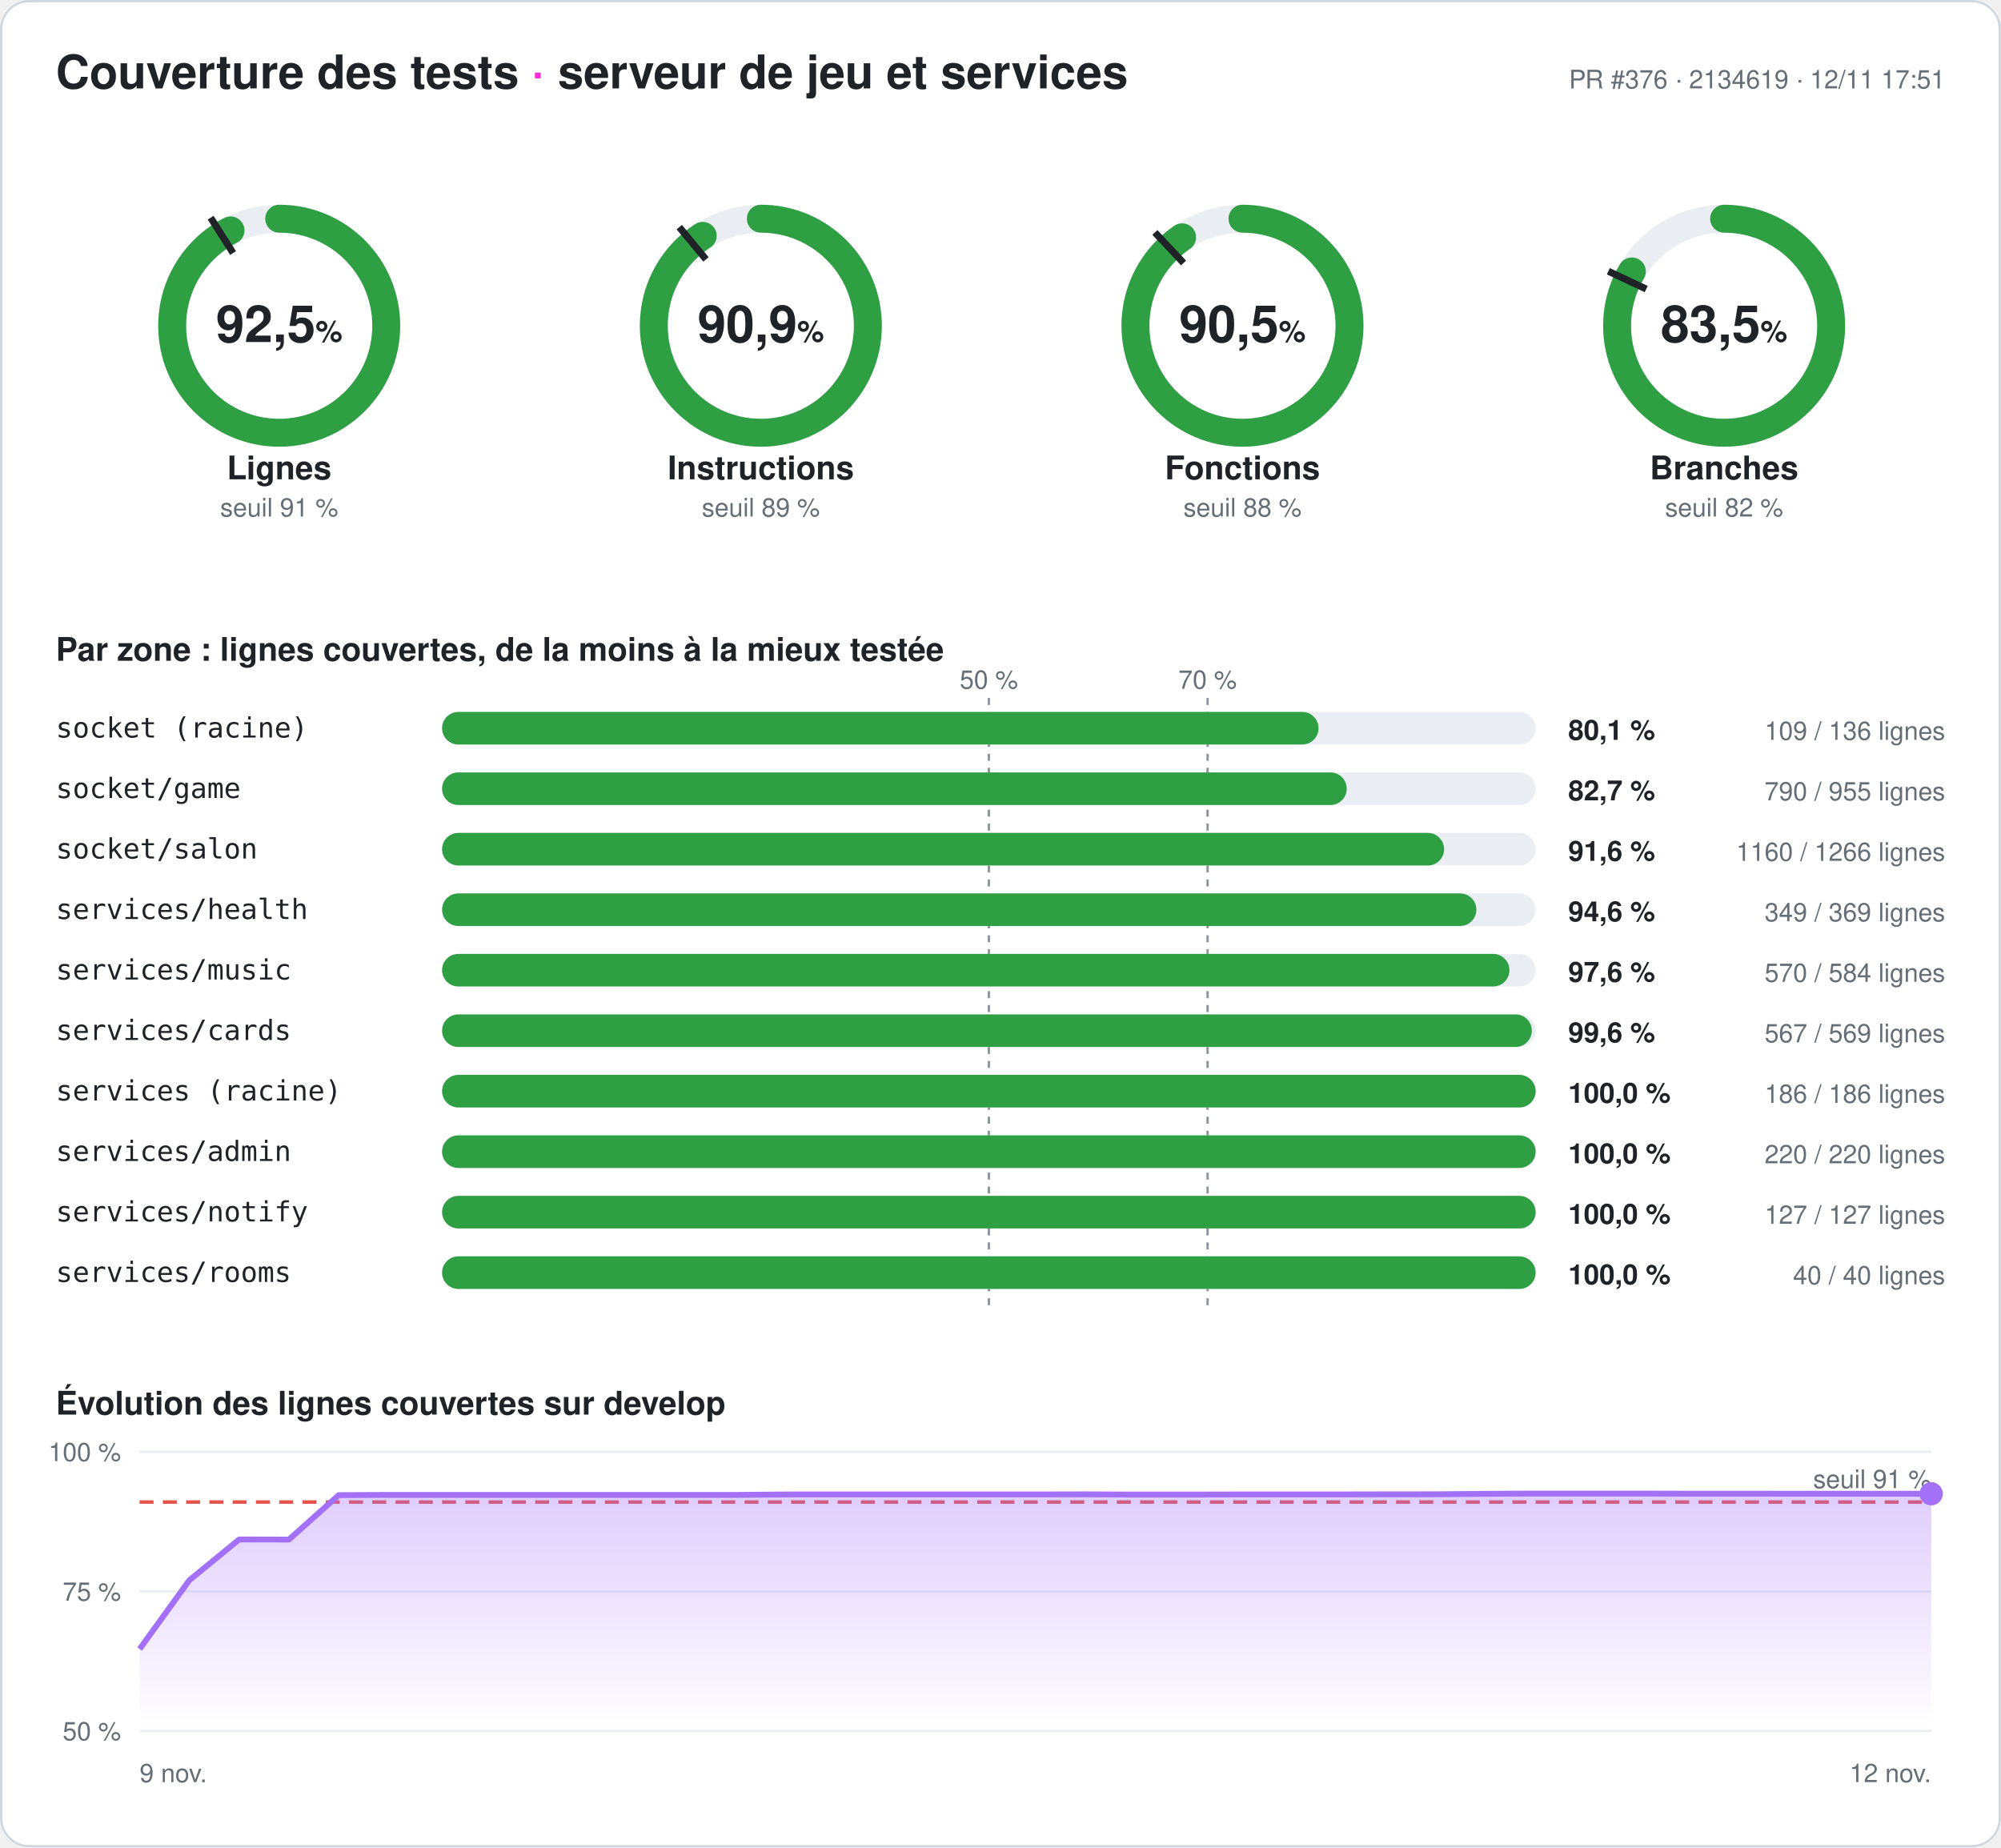
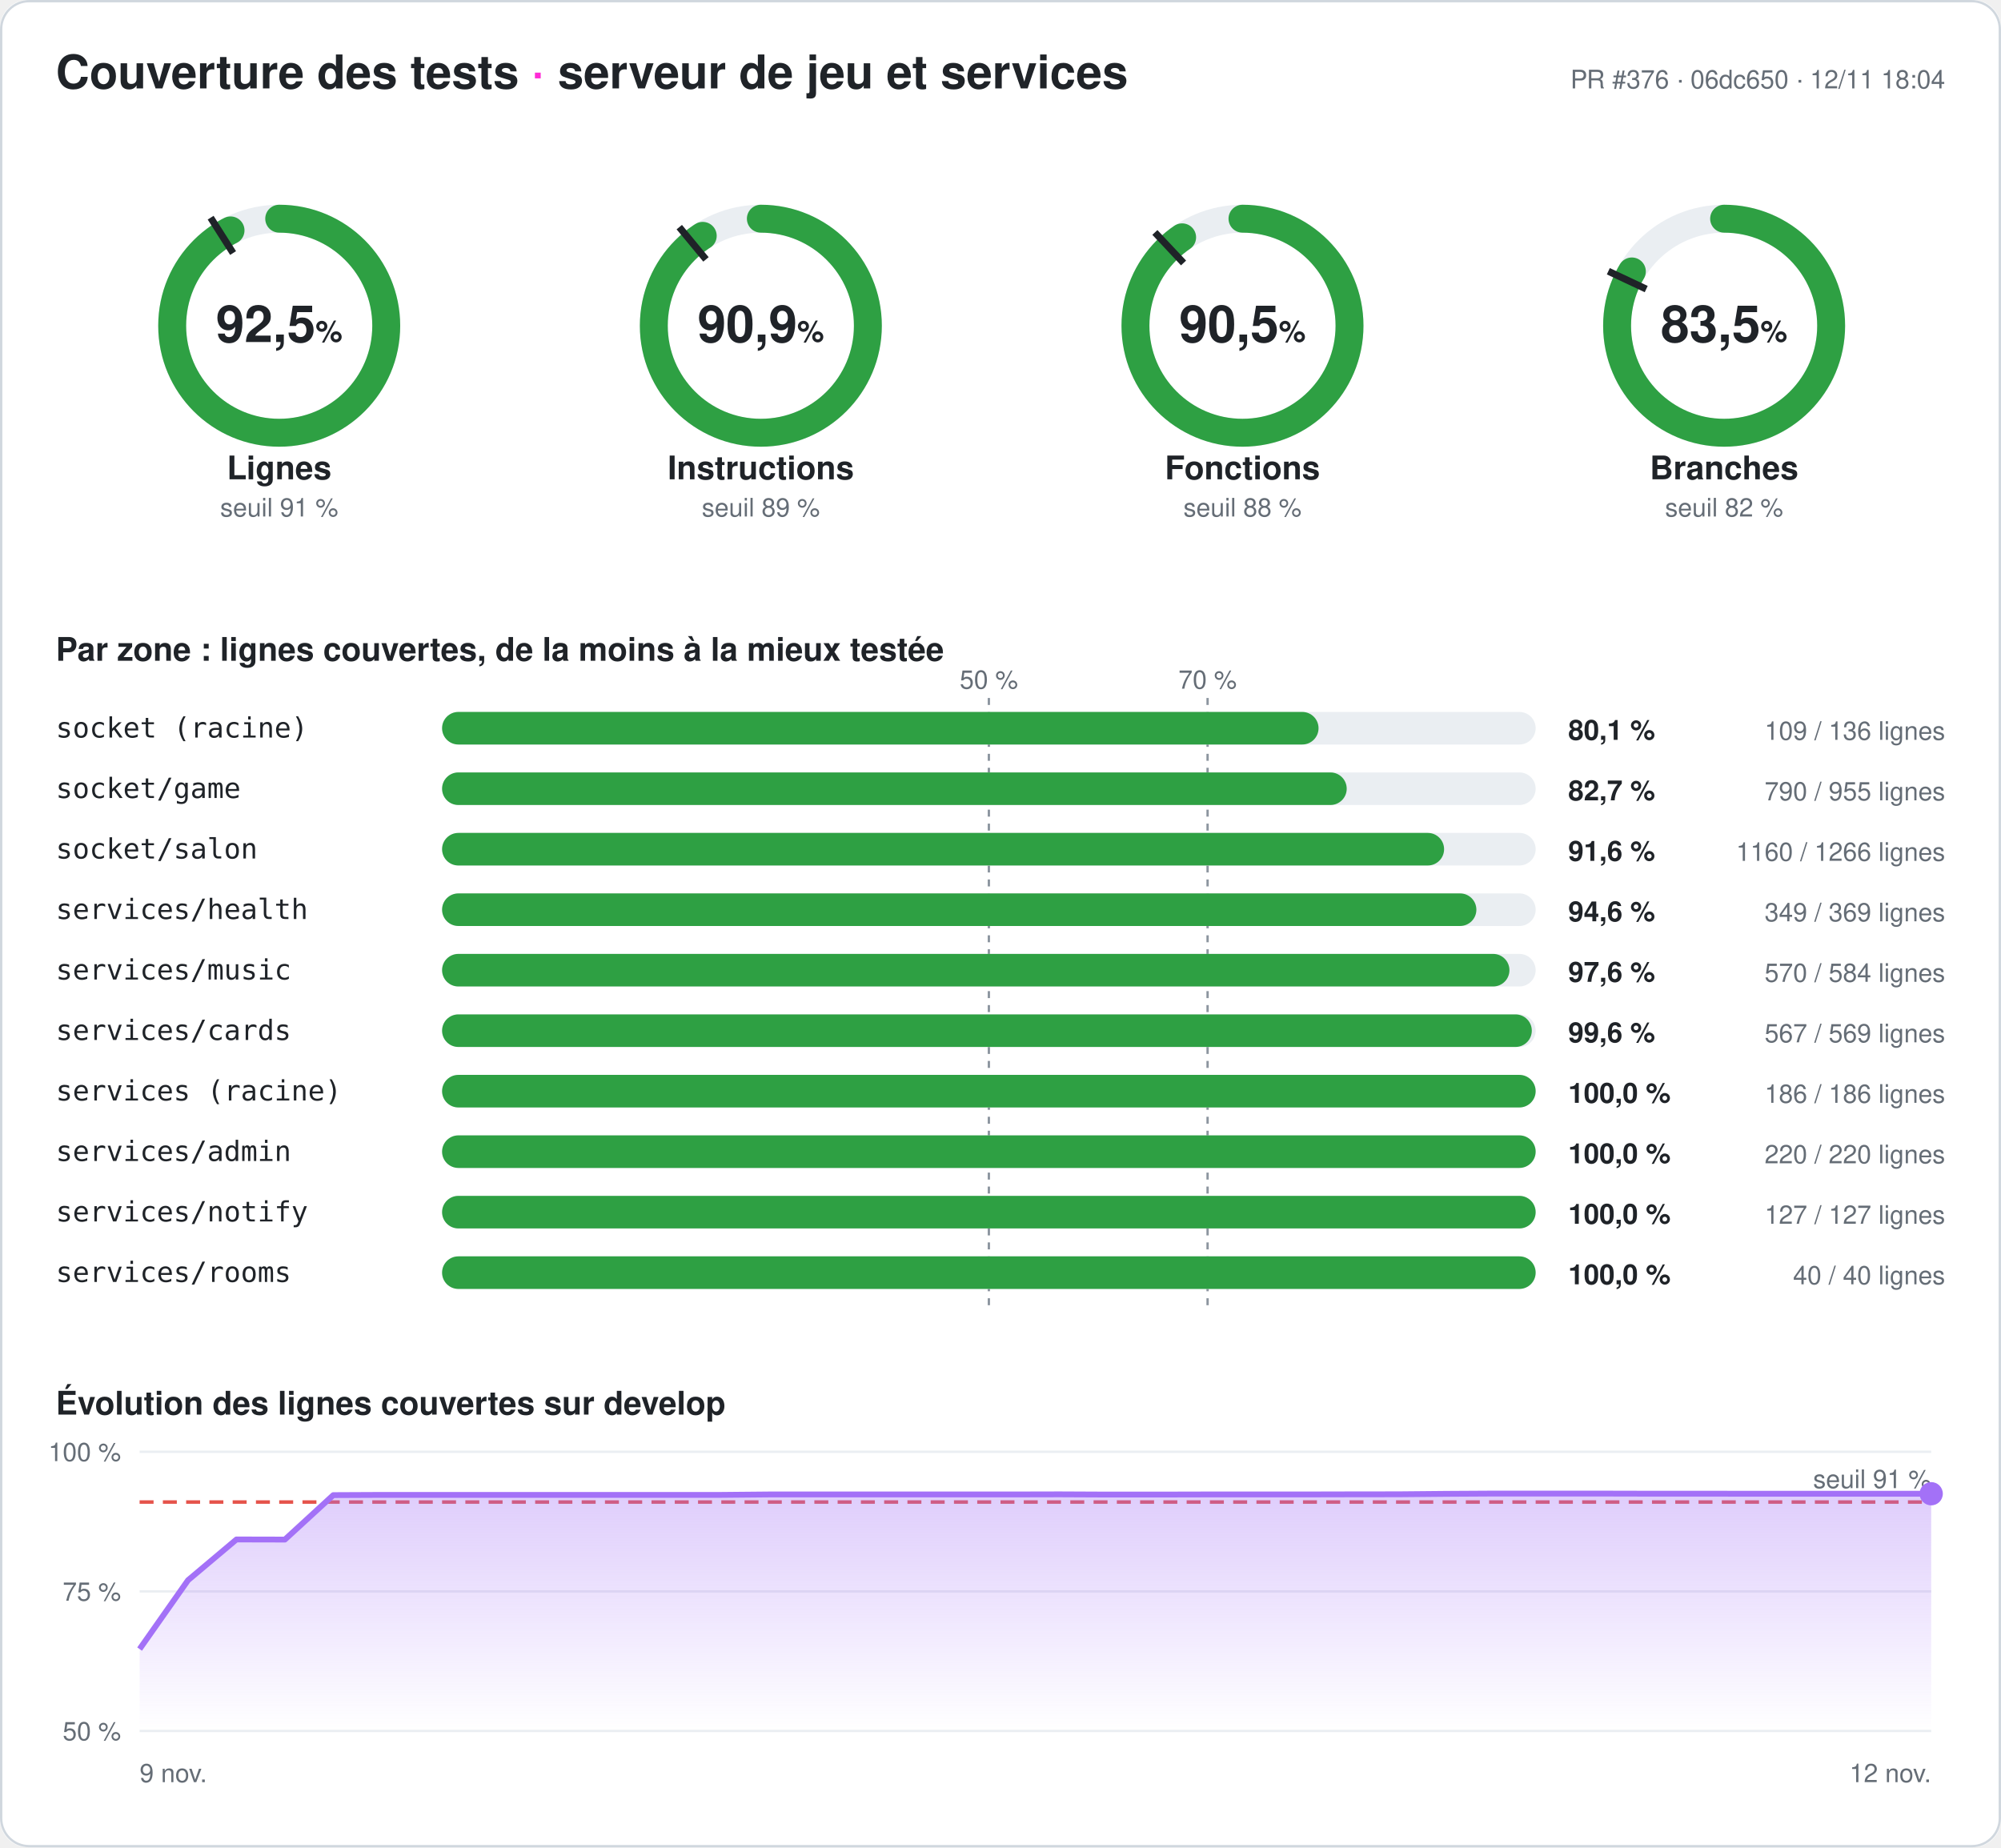
<svg xmlns="http://www.w3.org/2000/svg" width="860" height="794" viewBox="0 0 860 794" font-family="-apple-system,Segoe UI,Helvetica,Arial,sans-serif" role="img" aria-label="Couverture des tests du serveur : 92,5 % des lignes">
  <style>
.fond{fill:#ffffff}.titre{fill:#1f2328;font-size:20px;font-weight:700}.titre2{fill:#1f2328;font-size:14px;font-weight:600}
.valeur{fill:#1f2328;font-size:22px;font-weight:700}.unite{font-size:13px;font-weight:600}.nom{fill:#1f2328;font-size:14px;font-weight:600}
.petit{fill:#656d76;font-size:11px}.zone{fill:#1f2328;font-size:12px;font-family:ui-monospace,Consolas,monospace}
.chiffre{fill:#1f2328;font-size:12px;font-weight:700}.piste{stroke:#eaeef2}.piste-plein{fill:#eaeef2}.trait{stroke:#1f2328}
.repere{stroke:#8c959f;stroke-dasharray:3 3}.grille{stroke:#eaeef2}.bord{fill:none;stroke:#d0d7de}
@media (prefers-color-scheme: dark){.fond{fill:#0d1117}.titre,.titre2,.valeur,.nom,.zone,.chiffre{fill:#e6edf3}.petit{fill:#8d96a0}
.piste{stroke:#21262d}.piste-plein{fill:#21262d}.trait{stroke:#e6edf3}.repere{stroke:#6e7681}.grille{stroke:#21262d}.bord{stroke:#30363d}}
</style>
  <defs>
    <linearGradient id="degrade" x1="0" y1="0" x2="0" y2="1">
      <stop offset="0" stop-color="#a371f7" stop-opacity=".35" />
      <stop offset="1" stop-color="#a371f7" stop-opacity="0" />
    </linearGradient>
  </defs>
  <rect width="860" height="794" rx="12" class="fond" />
  <rect x=".5" y=".5" width="859" height="793" rx="12" class="bord" />
  <text x="24" y="38" class="titre">Couverture des tests <tspan fill="#ff2bd6">·</tspan> serveur de jeu et services</text>
-   <text x="836" y="38" class="petit" text-anchor="end">PR #376 · 2134619 · 12/11 17:51</text>
+   <text x="836" y="38" class="petit" text-anchor="end">PR #376 · 06dc650 · 12/11 18:04</text>
  <g>
    <circle cx="120" cy="140" r="46" class="piste" stroke-width="12" fill="none" />
    <circle cx="120" cy="140" r="46" stroke="#2ea043" stroke-width="12" fill="none" stroke-linecap="round" stroke-dasharray="267.321 289.027" transform="rotate(-90 120 140)" />
    <polyline points="100.174,108.76 90.53,93.562" class="trait" stroke-width="3" />
    <text x="120" y="147" class="valeur" text-anchor="middle">92,5<tspan class="unite"> %</tspan>
    </text>
    <text x="120" y="206" class="nom" text-anchor="middle">Lignes</text>
    <text x="120" y="222" class="petit" text-anchor="middle">seuil 91 %</text>
  </g>
  <g>
    <circle cx="327" cy="140" r="46" class="piste" stroke-width="12" fill="none" />
    <circle cx="327" cy="140" r="46" stroke="#2ea043" stroke-width="12" fill="none" stroke-linecap="round" stroke-dasharray="262.638 289.027" transform="rotate(-90 327 140)" />
    <polyline points="303.415,111.491 291.942,97.622" class="trait" stroke-width="3" />
    <text x="327" y="147" class="valeur" text-anchor="middle">90,9<tspan class="unite"> %</tspan>
    </text>
    <text x="327" y="206" class="nom" text-anchor="middle">Instructions</text>
    <text x="327" y="222" class="petit" text-anchor="middle">seuil 89 %</text>
  </g>
  <g>
    <circle cx="534" cy="140" r="46" class="piste" stroke-width="12" fill="none" />
    <circle cx="534" cy="140" r="46" stroke="#2ea043" stroke-width="12" fill="none" stroke-linecap="round" stroke-dasharray="261.482 289.027" transform="rotate(-90 534 140)" />
    <polyline points="508.672,113.028 496.35,99.907" class="trait" stroke-width="3" />
    <text x="534" y="147" class="valeur" text-anchor="middle">90,5<tspan class="unite"> %</tspan>
    </text>
    <text x="534" y="206" class="nom" text-anchor="middle">Fonctions</text>
    <text x="534" y="222" class="petit" text-anchor="middle">seuil 88 %</text>
  </g>
  <g>
    <circle cx="741" cy="140" r="46" class="piste" stroke-width="12" fill="none" />
    <circle cx="741" cy="140" r="46" stroke="#2ea043" stroke-width="12" fill="none" stroke-linecap="round" stroke-dasharray="241.25 289.027" transform="rotate(-90 741 140)" />
    <polyline points="707.521,124.246 691.235,116.582" class="trait" stroke-width="3" />
    <text x="741" y="147" class="valeur" text-anchor="middle">83,5<tspan class="unite"> %</tspan>
    </text>
    <text x="741" y="206" class="nom" text-anchor="middle">Branches</text>
    <text x="741" y="222" class="petit" text-anchor="middle">seuil 82 %</text>
  </g>
  <text x="24" y="284" class="titre2">Par zone : lignes couvertes, de la moins à la mieux testée</text>
  <line x1="425" x2="425" y1="300" y2="564" class="repere" />
  <text x="425" y="296" class="petit" text-anchor="middle">50 %</text>
  <line x1="519" x2="519" y1="300" y2="564" class="repere" />
  <text x="519" y="296" class="petit" text-anchor="middle">70 %</text>
  <text x="24" y="317" class="zone">socket (racine)</text>
  <rect x="190" y="306" width="470" height="14" rx="7" class="piste-plein" />
  <rect x="190" y="306" width="376.691" height="14" rx="7" fill="#2ea043" />
  <text x="674" y="318" class="chiffre">80,1 %</text>
  <text x="836" y="318" class="petit" text-anchor="end">109 / 136 lignes</text>
  <text x="24" y="343" class="zone">socket/game</text>
  <rect x="190" y="332" width="470" height="14" rx="7" class="piste-plein" />
  <rect x="190" y="332" width="388.796" height="14" rx="7" fill="#2ea043" />
  <text x="674" y="344" class="chiffre">82,7 %</text>
  <text x="836" y="344" class="petit" text-anchor="end">790 / 955 lignes</text>
  <text x="24" y="369" class="zone">socket/salon</text>
  <rect x="190" y="358" width="470" height="14" rx="7" class="piste-plein" />
  <rect x="190" y="358" width="430.648" height="14" rx="7" fill="#2ea043" />
  <text x="674" y="370" class="chiffre">91,6 %</text>
  <text x="836" y="370" class="petit" text-anchor="end">1160 / 1266 lignes</text>
  <text x="24" y="395" class="zone">services/health</text>
  <rect x="190" y="384" width="470" height="14" rx="7" class="piste-plein" />
  <rect x="190" y="384" width="444.526" height="14" rx="7" fill="#2ea043" />
  <text x="674" y="396" class="chiffre">94,6 %</text>
  <text x="836" y="396" class="petit" text-anchor="end">349 / 369 lignes</text>
  <text x="24" y="421" class="zone">services/music</text>
  <rect x="190" y="410" width="470" height="14" rx="7" class="piste-plein" />
  <rect x="190" y="410" width="458.733" height="14" rx="7" fill="#2ea043" />
  <text x="674" y="422" class="chiffre">97,6 %</text>
  <text x="836" y="422" class="petit" text-anchor="end">570 / 584 lignes</text>
  <text x="24" y="447" class="zone">services/cards</text>
  <rect x="190" y="436" width="470" height="14" rx="7" class="piste-plein" />
  <rect x="190" y="436" width="468.348" height="14" rx="7" fill="#2ea043" />
  <text x="674" y="448" class="chiffre">99,6 %</text>
  <text x="836" y="448" class="petit" text-anchor="end">567 / 569 lignes</text>
  <text x="24" y="473" class="zone">services (racine)</text>
  <rect x="190" y="462" width="470" height="14" rx="7" class="piste-plein" />
  <rect x="190" y="462" width="470" height="14" rx="7" fill="#2ea043" />
  <text x="674" y="474" class="chiffre">100,0 %</text>
  <text x="836" y="474" class="petit" text-anchor="end">186 / 186 lignes</text>
  <text x="24" y="499" class="zone">services/admin</text>
  <rect x="190" y="488" width="470" height="14" rx="7" class="piste-plein" />
  <rect x="190" y="488" width="470" height="14" rx="7" fill="#2ea043" />
  <text x="674" y="500" class="chiffre">100,0 %</text>
  <text x="836" y="500" class="petit" text-anchor="end">220 / 220 lignes</text>
  <text x="24" y="525" class="zone">services/notify</text>
  <rect x="190" y="514" width="470" height="14" rx="7" class="piste-plein" />
  <rect x="190" y="514" width="470" height="14" rx="7" fill="#2ea043" />
  <text x="674" y="526" class="chiffre">100,0 %</text>
  <text x="836" y="526" class="petit" text-anchor="end">127 / 127 lignes</text>
  <text x="24" y="551" class="zone">services/rooms</text>
  <rect x="190" y="540" width="470" height="14" rx="7" class="piste-plein" />
  <rect x="190" y="540" width="470" height="14" rx="7" fill="#2ea043" />
  <text x="674" y="552" class="chiffre">100,0 %</text>
  <text x="836" y="552" class="petit" text-anchor="end">40 / 40 lignes</text>
  <text x="24" y="608" class="titre2">Évolution des lignes couvertes sur develop</text>
  <line x1="60" x2="830" y1="744" y2="744" class="grille" />
  <text x="52" y="748" class="petit" text-anchor="end">50 %</text>
  <line x1="60" x2="830" y1="684" y2="684" class="grille" />
  <text x="52" y="688" class="petit" text-anchor="end">75 %</text>
  <line x1="60" x2="830" y1="624" y2="624" class="grille" />
  <text x="52" y="628" class="petit" text-anchor="end">100 %</text>
  <line x1="60" x2="830" y1="645.6" y2="645.6" stroke="#e5534b" stroke-dasharray="6 4" stroke-width="1.5" />
  <text x="830" y="639.6" class="petit" fill="#e5534b" text-anchor="end">seuil 91 %</text>
-   <polygon points="60,744 60,708.792 81.389,679.2 102.778,661.68 124.167,661.728 145.556,642.624 166.944,642.528 188.333,642.528 209.722,642.528 231.111,642.528 252.5,642.528 273.889,642.528 295.278,642.528 316.667,642.528 338.056,642.336 359.444,642.336 380.833,642.336 402.222,642.336 423.611,642.336 445,642.336 466.389,642.288 487.778,642.384 509.167,642.384 530.556,642.336 551.944,642.336 573.333,642.336 594.722,642.288 616.111,642.264 637.5,642.072 658.889,641.952 680.278,641.952 701.667,641.952 723.056,642 744.444,642 765.833,642.024 787.222,642.024 808.611,642.024 830,642.024 830,744" fill="url(#degrade)" />
-   <polyline points="60,708.792 81.389,679.2 102.778,661.68 124.167,661.728 145.556,642.624 166.944,642.528 188.333,642.528 209.722,642.528 231.111,642.528 252.5,642.528 273.889,642.528 295.278,642.528 316.667,642.528 338.056,642.336 359.444,642.336 380.833,642.336 402.222,642.336 423.611,642.336 445,642.336 466.389,642.288 487.778,642.384 509.167,642.384 530.556,642.336 551.944,642.336 573.333,642.336 594.722,642.288 616.111,642.264 637.5,642.072 658.889,641.952 680.278,641.952 701.667,641.952 723.056,642 744.444,642 765.833,642.024 787.222,642.024 808.611,642.024 830,642.024" fill="none" stroke="#a371f7" stroke-width="2.5" stroke-linejoin="round" />
+   <polygon points="60,744 60,708.792 80.811,679.2 101.622,661.68 122.432,661.728 143.243,642.624 164.054,642.528 184.865,642.528 205.676,642.528 226.486,642.528 247.297,642.528 268.108,642.528 288.919,642.528 309.73,642.528 330.541,642.336 351.351,642.336 372.162,642.336 392.973,642.336 413.784,642.336 434.595,642.336 455.405,642.288 476.216,642.384 497.027,642.384 517.838,642.336 538.649,642.336 559.459,642.336 580.27,642.288 601.081,642.264 621.892,642.072 642.703,641.952 663.514,641.952 684.324,641.952 705.135,642 725.946,642 746.757,642.024 767.568,642.024 788.378,642.024 809.189,642.024 830,642.024 830,744" fill="url(#degrade)" />
+   <polyline points="60,708.792 80.811,679.2 101.622,661.68 122.432,661.728 143.243,642.624 164.054,642.528 184.865,642.528 205.676,642.528 226.486,642.528 247.297,642.528 268.108,642.528 288.919,642.528 309.73,642.528 330.541,642.336 351.351,642.336 372.162,642.336 392.973,642.336 413.784,642.336 434.595,642.336 455.405,642.288 476.216,642.384 497.027,642.384 517.838,642.336 538.649,642.336 559.459,642.336 580.27,642.288 601.081,642.264 621.892,642.072 642.703,641.952 663.514,641.952 684.324,641.952 705.135,642 725.946,642 746.757,642.024 767.568,642.024 788.378,642.024 809.189,642.024 830,642.024" fill="none" stroke="#a371f7" stroke-width="2.5" stroke-linejoin="round" />
  <circle cx="830" cy="642.024" r="5" fill="#a371f7" />
  <text x="60" y="766" class="petit">9 nov.</text>
  <text x="830" y="766" class="petit" text-anchor="end">12 nov.</text>
</svg>
